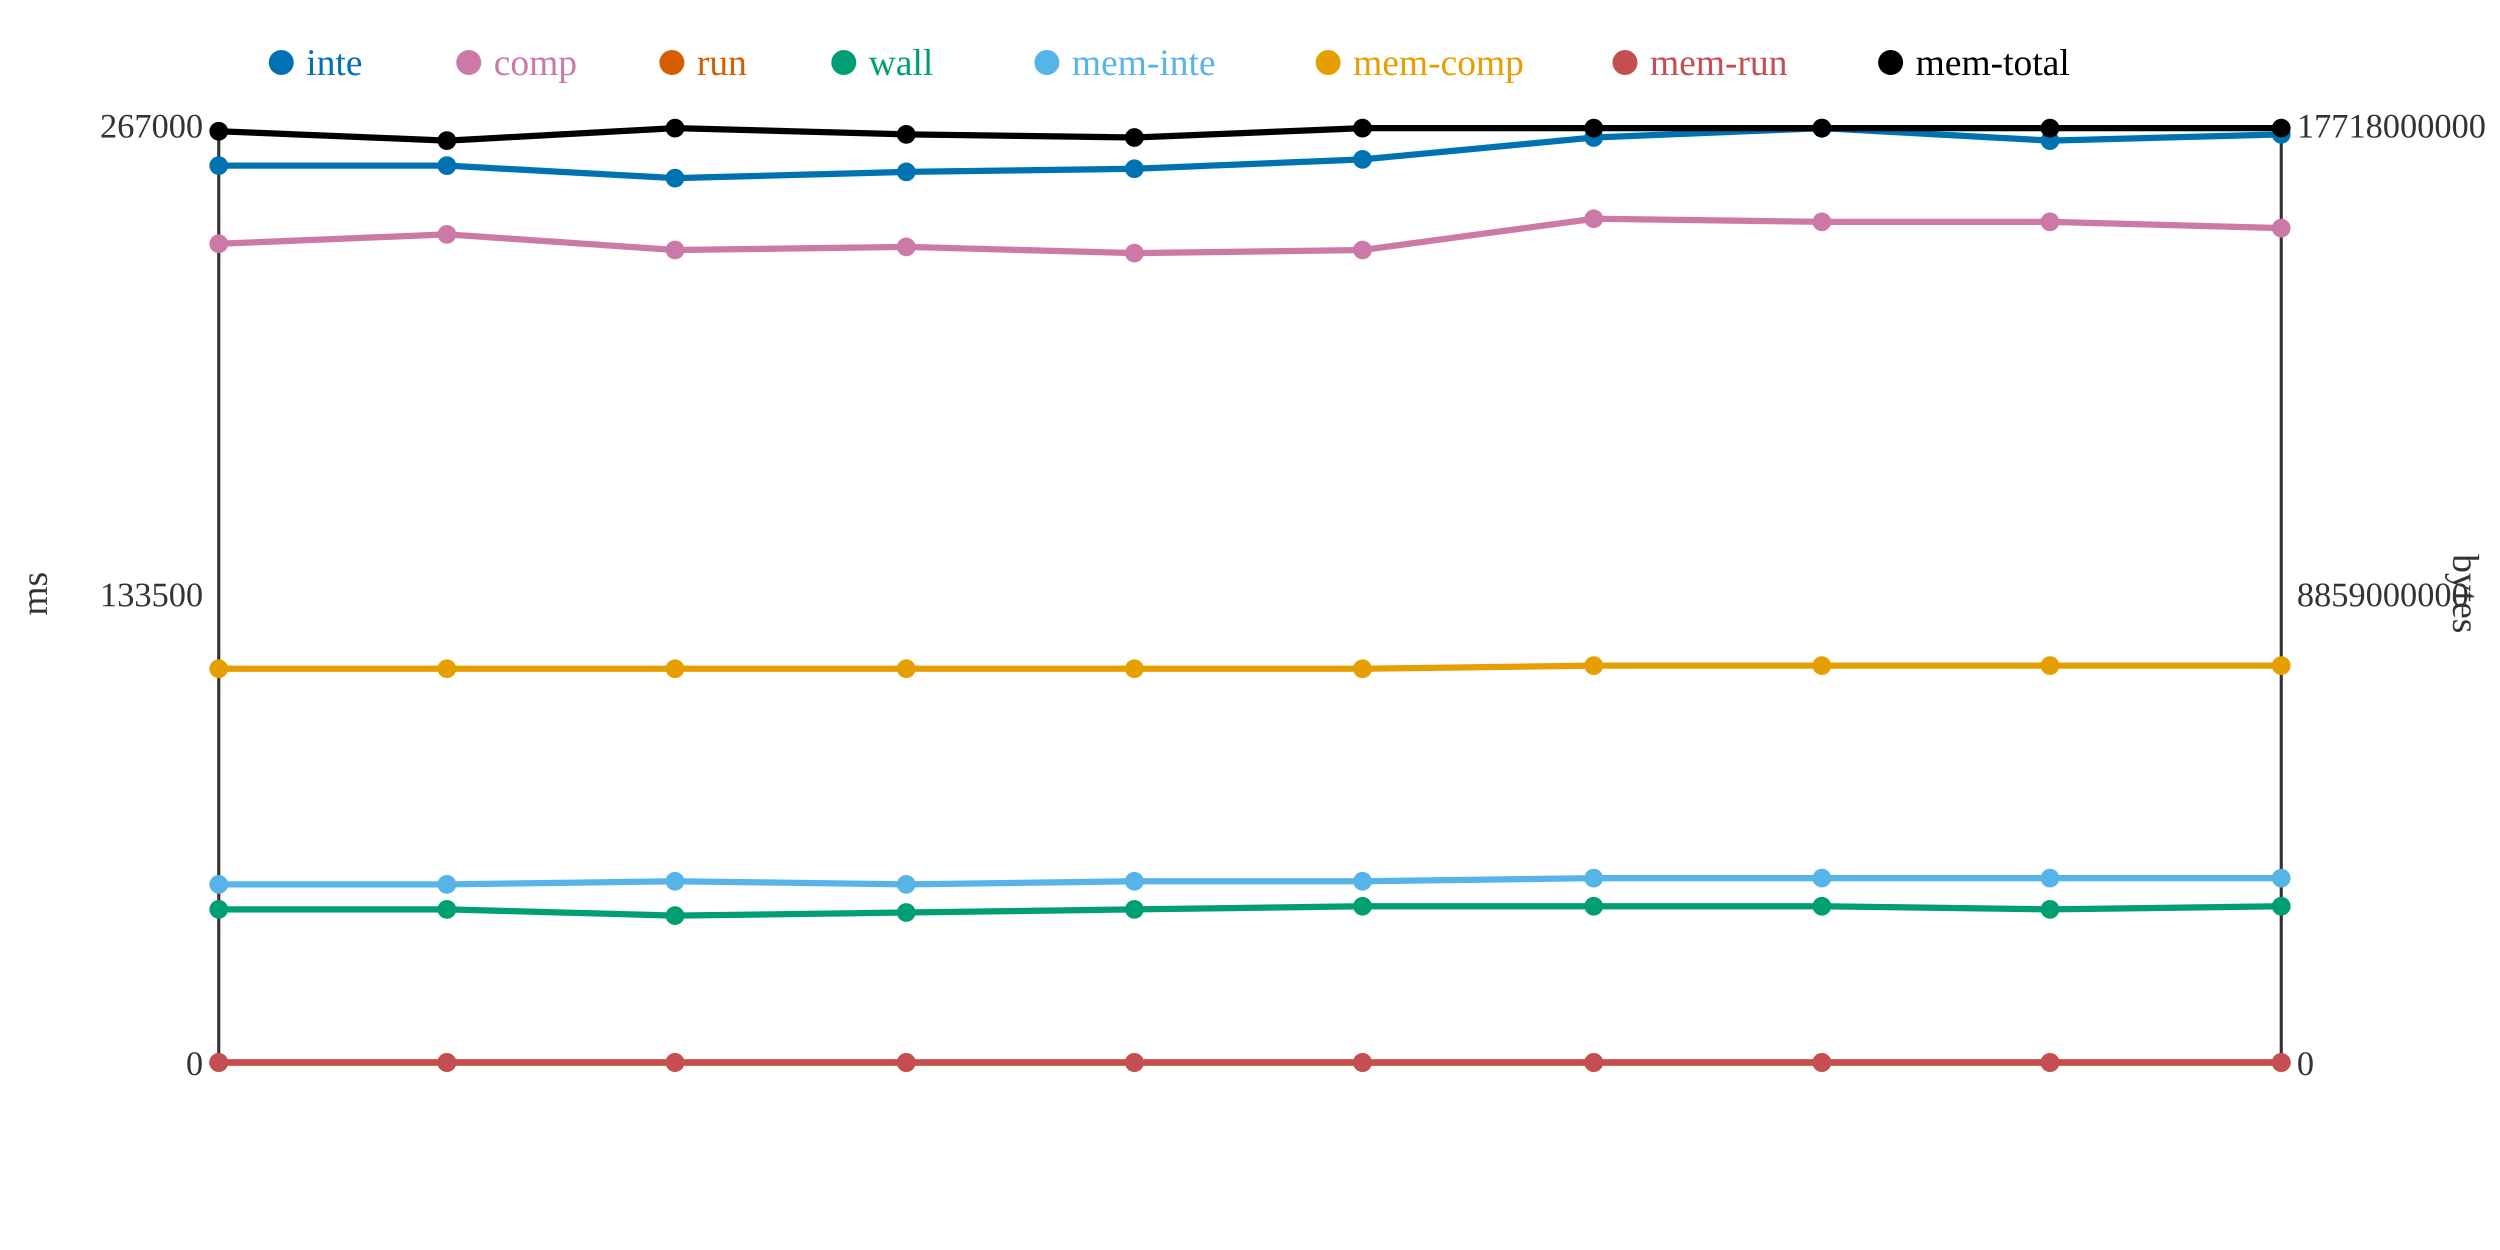
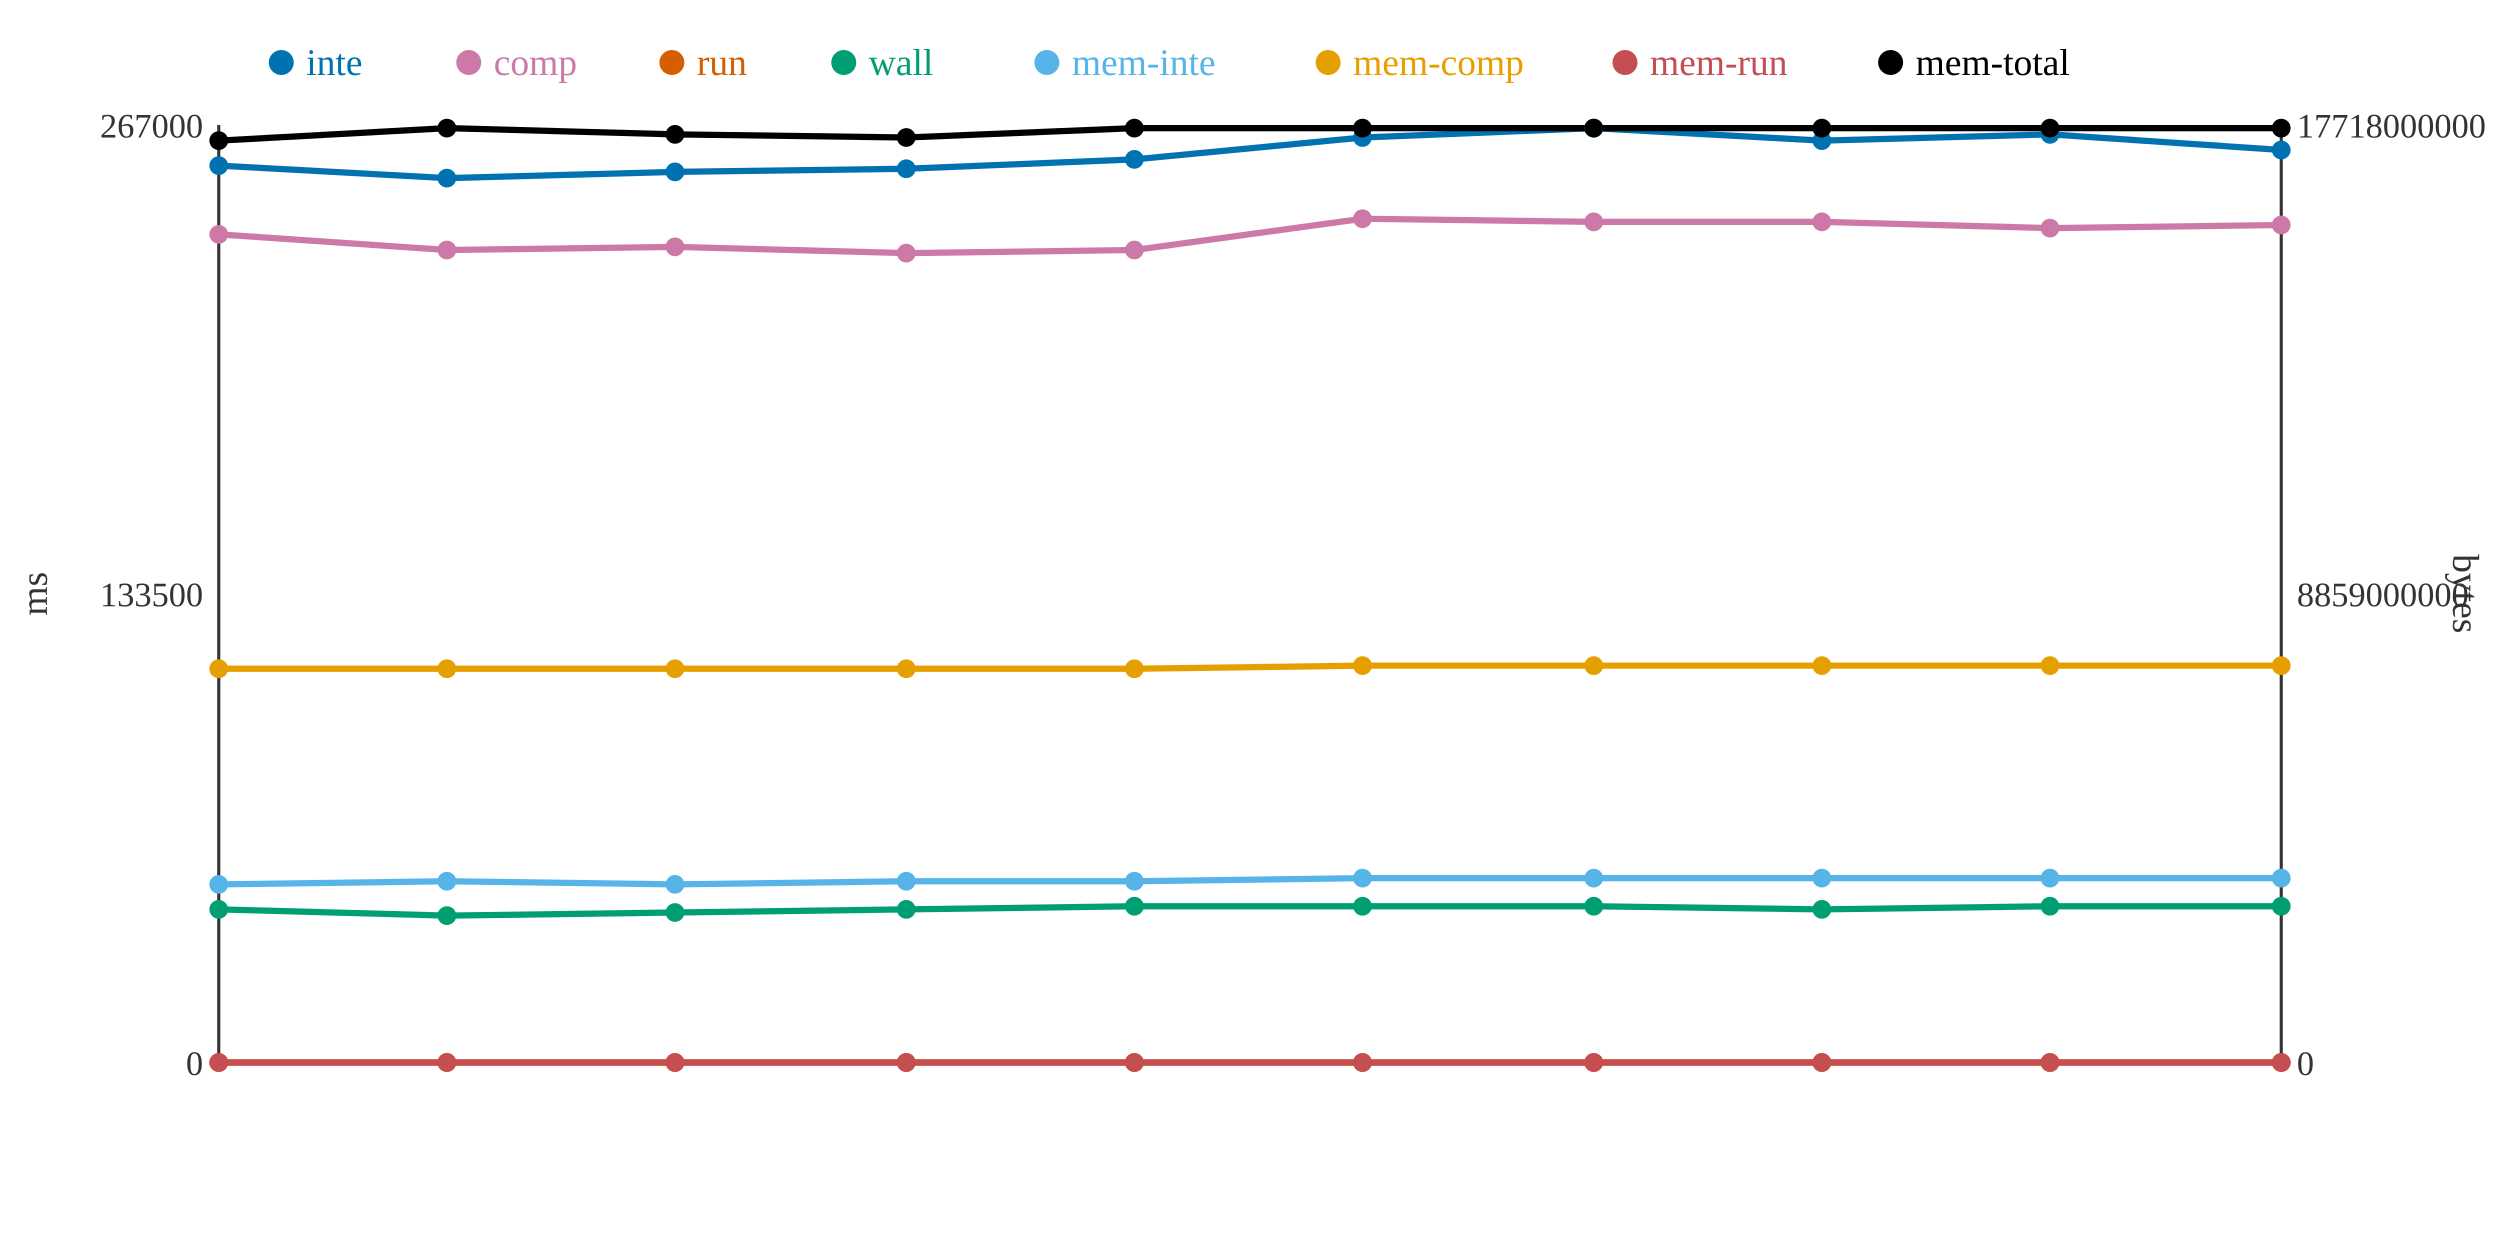
<svg xmlns="http://www.w3.org/2000/svg" width="800" height="400">
  <rect width="800" height="400" fill="white" />
  <line x1="70" y1="40" x2="70" y2="340" stroke="#333" stroke-width="1" />
  <line x1="70" y1="340" x2="730" y2="340" stroke="#333" stroke-width="1" />
  <line x1="730" y1="40" x2="730" y2="340" stroke="#333" stroke-width="1" />
  <text x="65" y="344" text-anchor="end" font-size="11" fill="#333">0</text>
  <text x="65" y="194" text-anchor="end" font-size="11" fill="#333">133500</text>
  <text x="65" y="44" text-anchor="end" font-size="11" fill="#333">267000</text>
  <text x="15" y="190" text-anchor="middle" font-size="12" fill="#333" transform="rotate(-90 15 190)">ms</text>
  <text x="735" y="344" text-anchor="start" font-size="11" fill="#333">0</text>
  <text x="735" y="194" text-anchor="start" font-size="11" fill="#333">8859000000</text>
  <text x="735" y="44" text-anchor="start" font-size="11" fill="#333">17718000000</text>
  <text x="785" y="190" text-anchor="middle" font-size="12" fill="#333" transform="rotate(90 785 190)">bytes</text>
-   <polyline points="70,53 143,53 216,57 290,55 363,54 436,51 510,44 583,41 656,45 730,43" fill="none" stroke="#0072B2" stroke-width="2" />
-   <polyline points="70,78 143,75 216,80 290,79 363,81 436,80 510,70 583,71 656,71 730,73" fill="none" stroke="#CC79A7" stroke-width="2" />
+   <polyline points="70,53 143,57 216,55 290,54 363,51 436,44 510,41 583,45 656,43 730,48" fill="none" stroke="#0072B2" stroke-width="2" />
+   <polyline points="70,75 143,80 216,79 290,81 363,80 436,70 510,71 583,71 656,73 730,72" fill="none" stroke="#CC79A7" stroke-width="2" />
  <polyline points="70,340 143,340 216,340 290,340 363,340 436,340 510,340 583,340 656,340 730,340" fill="none" stroke="#D55E00" stroke-width="2" />
-   <polyline points="70,291 143,291 216,293 290,292 363,291 436,290 510,290 583,290 656,291 730,290" fill="none" stroke="#009E73" stroke-width="2" />
-   <polyline points="70,283 143,283 216,282 290,283 363,282 436,282 510,281 583,281 656,281 730,281" fill="none" stroke="#56B4E9" stroke-width="2" />
-   <polyline points="70,214 143,214 216,214 290,214 363,214 436,214 510,213 583,213 656,213 730,213" fill="none" stroke="#E69F00" stroke-width="2" />
+   <polyline points="70,291 143,293 216,292 290,291 363,290 436,290 510,290 583,291 656,290 730,290" fill="none" stroke="#009E73" stroke-width="2" />
+   <polyline points="70,283 143,282 216,283 290,282 363,282 436,281 510,281 583,281 656,281 730,281" fill="none" stroke="#56B4E9" stroke-width="2" />
+   <polyline points="70,214 143,214 216,214 290,214 363,214 436,213 510,213 583,213 656,213 730,213" fill="none" stroke="#E69F00" stroke-width="2" />
  <polyline points="70,340 143,340 216,340 290,340 363,340 436,340 510,340 583,340 656,340 730,340" fill="none" stroke="#C44E52" stroke-width="2" />
-   <polyline points="70,42 143,45 216,41 290,43 363,44 436,41 510,41 583,41 656,41 730,41" fill="none" stroke="#000000" stroke-width="2" />
+   <polyline points="70,45 143,41 216,43 290,44 363,41 436,41 510,41 583,41 656,41 730,41" fill="none" stroke="#000000" stroke-width="2" />
  <circle cx="70" cy="53" r="3" fill="#0072B2" />
-   <circle cx="70" cy="78" r="3" fill="#CC79A7" />
+   <circle cx="70" cy="75" r="3" fill="#CC79A7" />
  <circle cx="70" cy="340" r="3" fill="#D55E00" />
  <circle cx="70" cy="291" r="3" fill="#009E73" />
  <circle cx="70" cy="283" r="3" fill="#56B4E9" />
  <circle cx="70" cy="214" r="3" fill="#E69F00" />
  <circle cx="70" cy="340" r="3" fill="#C44E52" />
-   <circle cx="70" cy="42" r="3" fill="#000000" />
-   <circle cx="143" cy="53" r="3" fill="#0072B2" />
-   <circle cx="143" cy="75" r="3" fill="#CC79A7" />
+   <circle cx="70" cy="45" r="3" fill="#000000" />
+   <circle cx="143" cy="57" r="3" fill="#0072B2" />
+   <circle cx="143" cy="80" r="3" fill="#CC79A7" />
  <circle cx="143" cy="340" r="3" fill="#D55E00" />
-   <circle cx="143" cy="291" r="3" fill="#009E73" />
-   <circle cx="143" cy="283" r="3" fill="#56B4E9" />
+   <circle cx="143" cy="293" r="3" fill="#009E73" />
+   <circle cx="143" cy="282" r="3" fill="#56B4E9" />
  <circle cx="143" cy="214" r="3" fill="#E69F00" />
  <circle cx="143" cy="340" r="3" fill="#C44E52" />
-   <circle cx="143" cy="45" r="3" fill="#000000" />
-   <circle cx="216" cy="57" r="3" fill="#0072B2" />
-   <circle cx="216" cy="80" r="3" fill="#CC79A7" />
+   <circle cx="143" cy="41" r="3" fill="#000000" />
+   <circle cx="216" cy="55" r="3" fill="#0072B2" />
+   <circle cx="216" cy="79" r="3" fill="#CC79A7" />
  <circle cx="216" cy="340" r="3" fill="#D55E00" />
-   <circle cx="216" cy="293" r="3" fill="#009E73" />
-   <circle cx="216" cy="282" r="3" fill="#56B4E9" />
+   <circle cx="216" cy="292" r="3" fill="#009E73" />
+   <circle cx="216" cy="283" r="3" fill="#56B4E9" />
  <circle cx="216" cy="214" r="3" fill="#E69F00" />
  <circle cx="216" cy="340" r="3" fill="#C44E52" />
-   <circle cx="216" cy="41" r="3" fill="#000000" />
-   <circle cx="290" cy="55" r="3" fill="#0072B2" />
-   <circle cx="290" cy="79" r="3" fill="#CC79A7" />
+   <circle cx="216" cy="43" r="3" fill="#000000" />
+   <circle cx="290" cy="54" r="3" fill="#0072B2" />
+   <circle cx="290" cy="81" r="3" fill="#CC79A7" />
  <circle cx="290" cy="340" r="3" fill="#D55E00" />
-   <circle cx="290" cy="292" r="3" fill="#009E73" />
-   <circle cx="290" cy="283" r="3" fill="#56B4E9" />
+   <circle cx="290" cy="291" r="3" fill="#009E73" />
+   <circle cx="290" cy="282" r="3" fill="#56B4E9" />
  <circle cx="290" cy="214" r="3" fill="#E69F00" />
  <circle cx="290" cy="340" r="3" fill="#C44E52" />
-   <circle cx="290" cy="43" r="3" fill="#000000" />
-   <circle cx="363" cy="54" r="3" fill="#0072B2" />
-   <circle cx="363" cy="81" r="3" fill="#CC79A7" />
+   <circle cx="290" cy="44" r="3" fill="#000000" />
+   <circle cx="363" cy="51" r="3" fill="#0072B2" />
+   <circle cx="363" cy="80" r="3" fill="#CC79A7" />
  <circle cx="363" cy="340" r="3" fill="#D55E00" />
-   <circle cx="363" cy="291" r="3" fill="#009E73" />
+   <circle cx="363" cy="290" r="3" fill="#009E73" />
  <circle cx="363" cy="282" r="3" fill="#56B4E9" />
  <circle cx="363" cy="214" r="3" fill="#E69F00" />
  <circle cx="363" cy="340" r="3" fill="#C44E52" />
-   <circle cx="363" cy="44" r="3" fill="#000000" />
-   <circle cx="436" cy="51" r="3" fill="#0072B2" />
-   <circle cx="436" cy="80" r="3" fill="#CC79A7" />
+   <circle cx="363" cy="41" r="3" fill="#000000" />
+   <circle cx="436" cy="44" r="3" fill="#0072B2" />
+   <circle cx="436" cy="70" r="3" fill="#CC79A7" />
  <circle cx="436" cy="340" r="3" fill="#D55E00" />
  <circle cx="436" cy="290" r="3" fill="#009E73" />
-   <circle cx="436" cy="282" r="3" fill="#56B4E9" />
-   <circle cx="436" cy="214" r="3" fill="#E69F00" />
+   <circle cx="436" cy="281" r="3" fill="#56B4E9" />
+   <circle cx="436" cy="213" r="3" fill="#E69F00" />
  <circle cx="436" cy="340" r="3" fill="#C44E52" />
  <circle cx="436" cy="41" r="3" fill="#000000" />
-   <circle cx="510" cy="44" r="3" fill="#0072B2" />
-   <circle cx="510" cy="70" r="3" fill="#CC79A7" />
+   <circle cx="510" cy="41" r="3" fill="#0072B2" />
+   <circle cx="510" cy="71" r="3" fill="#CC79A7" />
  <circle cx="510" cy="340" r="3" fill="#D55E00" />
  <circle cx="510" cy="290" r="3" fill="#009E73" />
  <circle cx="510" cy="281" r="3" fill="#56B4E9" />
  <circle cx="510" cy="213" r="3" fill="#E69F00" />
  <circle cx="510" cy="340" r="3" fill="#C44E52" />
  <circle cx="510" cy="41" r="3" fill="#000000" />
-   <circle cx="583" cy="41" r="3" fill="#0072B2" />
+   <circle cx="583" cy="45" r="3" fill="#0072B2" />
  <circle cx="583" cy="71" r="3" fill="#CC79A7" />
  <circle cx="583" cy="340" r="3" fill="#D55E00" />
-   <circle cx="583" cy="290" r="3" fill="#009E73" />
+   <circle cx="583" cy="291" r="3" fill="#009E73" />
  <circle cx="583" cy="281" r="3" fill="#56B4E9" />
  <circle cx="583" cy="213" r="3" fill="#E69F00" />
  <circle cx="583" cy="340" r="3" fill="#C44E52" />
  <circle cx="583" cy="41" r="3" fill="#000000" />
-   <circle cx="656" cy="45" r="3" fill="#0072B2" />
-   <circle cx="656" cy="71" r="3" fill="#CC79A7" />
+   <circle cx="656" cy="43" r="3" fill="#0072B2" />
+   <circle cx="656" cy="73" r="3" fill="#CC79A7" />
  <circle cx="656" cy="340" r="3" fill="#D55E00" />
-   <circle cx="656" cy="291" r="3" fill="#009E73" />
+   <circle cx="656" cy="290" r="3" fill="#009E73" />
  <circle cx="656" cy="281" r="3" fill="#56B4E9" />
  <circle cx="656" cy="213" r="3" fill="#E69F00" />
  <circle cx="656" cy="340" r="3" fill="#C44E52" />
  <circle cx="656" cy="41" r="3" fill="#000000" />
-   <circle cx="730" cy="43" r="3" fill="#0072B2" />
-   <circle cx="730" cy="73" r="3" fill="#CC79A7" />
+   <circle cx="730" cy="48" r="3" fill="#0072B2" />
+   <circle cx="730" cy="72" r="3" fill="#CC79A7" />
  <circle cx="730" cy="340" r="3" fill="#D55E00" />
  <circle cx="730" cy="290" r="3" fill="#009E73" />
  <circle cx="730" cy="281" r="3" fill="#56B4E9" />
  <circle cx="730" cy="213" r="3" fill="#E69F00" />
  <circle cx="730" cy="340" r="3" fill="#C44E52" />
  <circle cx="730" cy="41" r="3" fill="#000000" />
  <circle cx="90" cy="20" r="4" fill="#0072B2" />
  <text x="98" y="24" text-anchor="start" font-size="12" fill="#0072B2">inte</text>
  <circle cx="150" cy="20" r="4" fill="#CC79A7" />
  <text x="158" y="24" text-anchor="start" font-size="12" fill="#CC79A7">comp</text>
  <circle cx="215" cy="20" r="4" fill="#D55E00" />
  <text x="223" y="24" text-anchor="start" font-size="12" fill="#D55E00">run</text>
  <circle cx="270" cy="20" r="4" fill="#009E73" />
  <text x="278" y="24" text-anchor="start" font-size="12" fill="#009E73">wall</text>
  <circle cx="335" cy="20" r="4" fill="#56B4E9" />
  <text x="343" y="24" text-anchor="start" font-size="12" fill="#56B4E9">mem-inte</text>
  <circle cx="425" cy="20" r="4" fill="#E69F00" />
  <text x="433" y="24" text-anchor="start" font-size="12" fill="#E69F00">mem-comp</text>
  <circle cx="520" cy="20" r="4" fill="#C44E52" />
  <text x="528" y="24" text-anchor="start" font-size="12" fill="#C44E52">mem-run</text>
  <circle cx="605" cy="20" r="4" fill="#000000" />
  <text x="613" y="24" text-anchor="start" font-size="12" fill="#000000">mem-total</text>
</svg>
